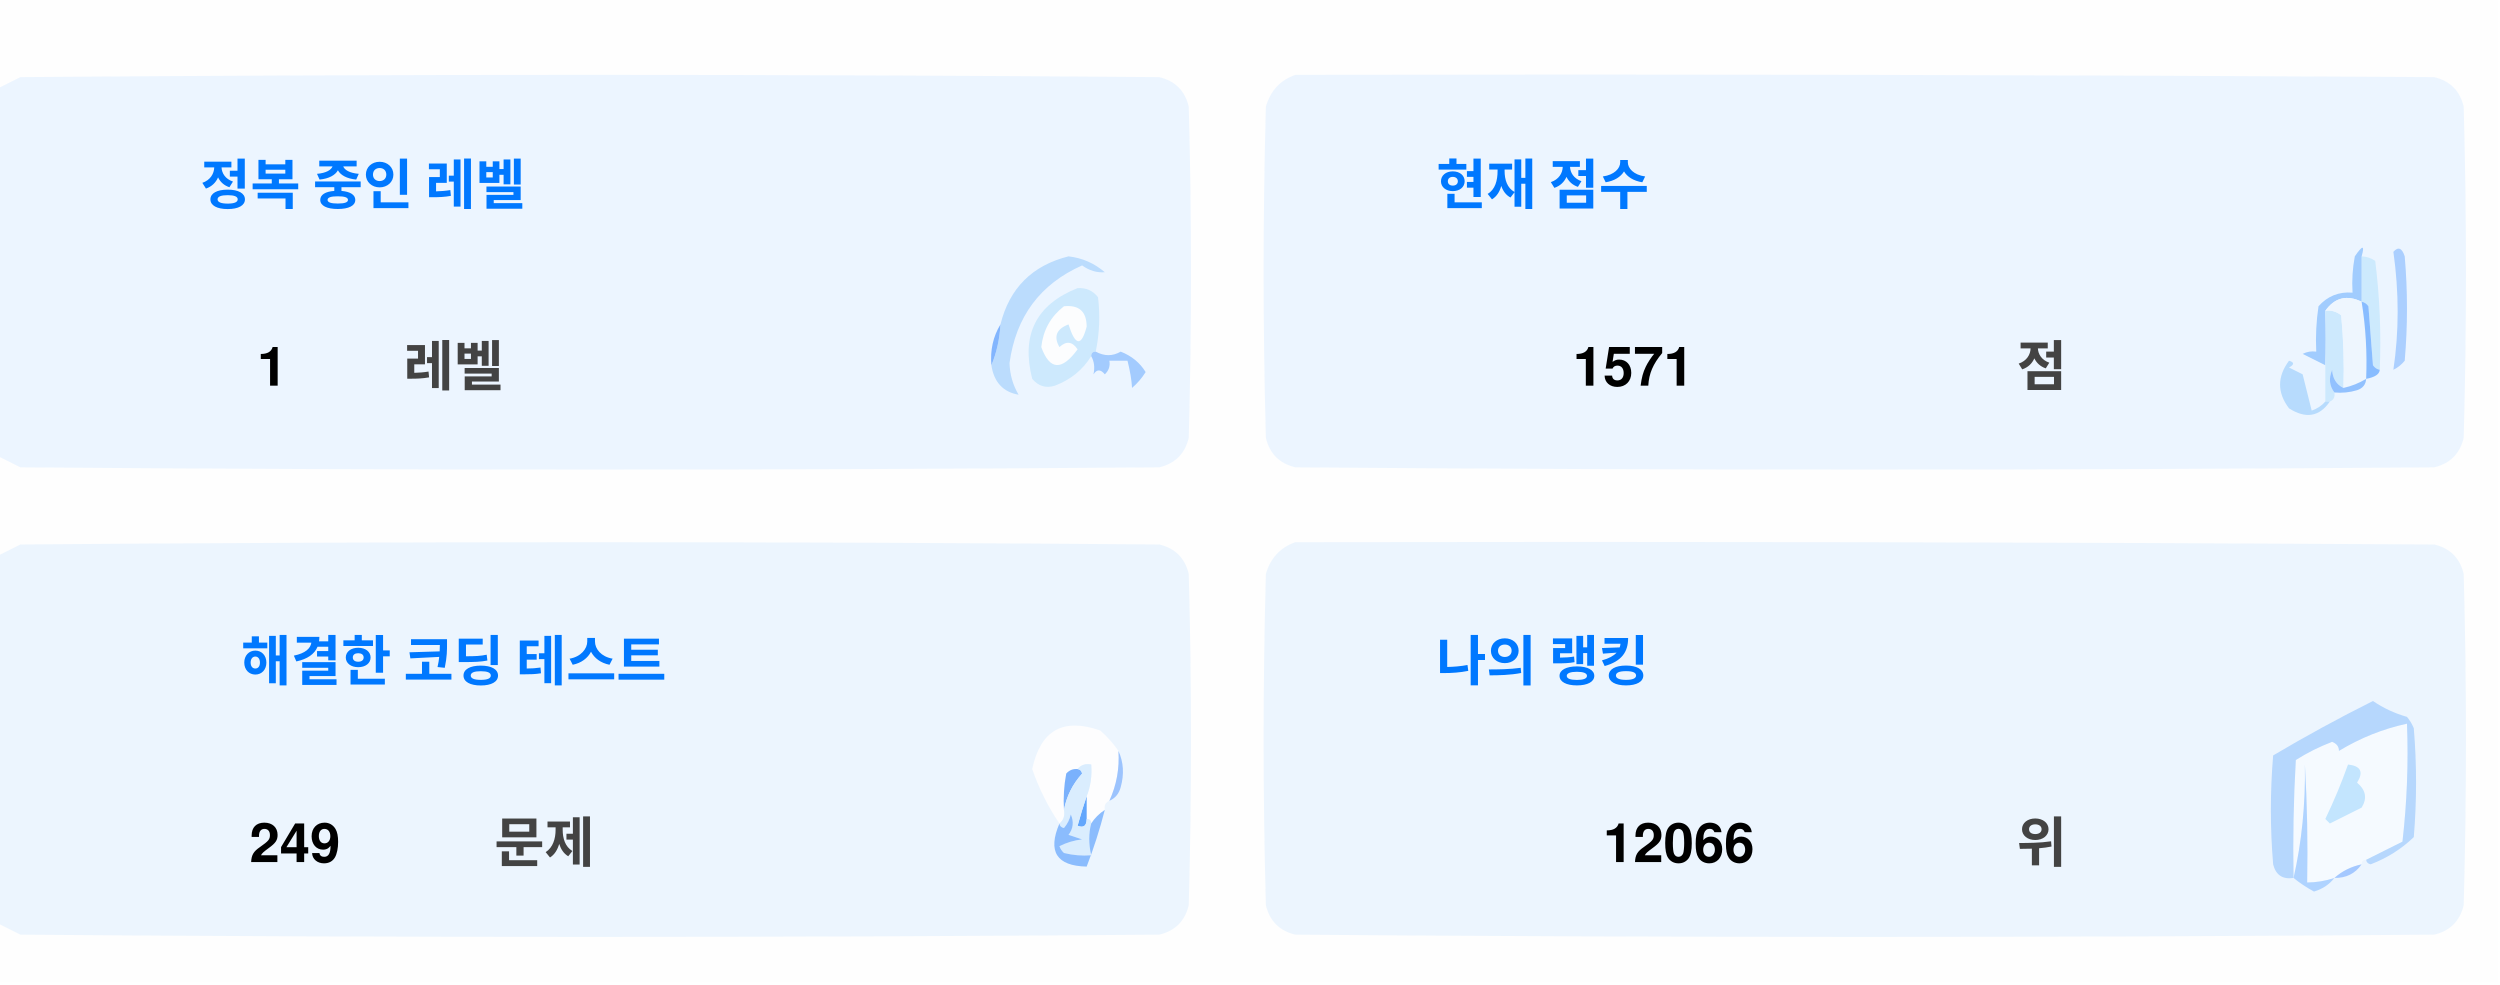
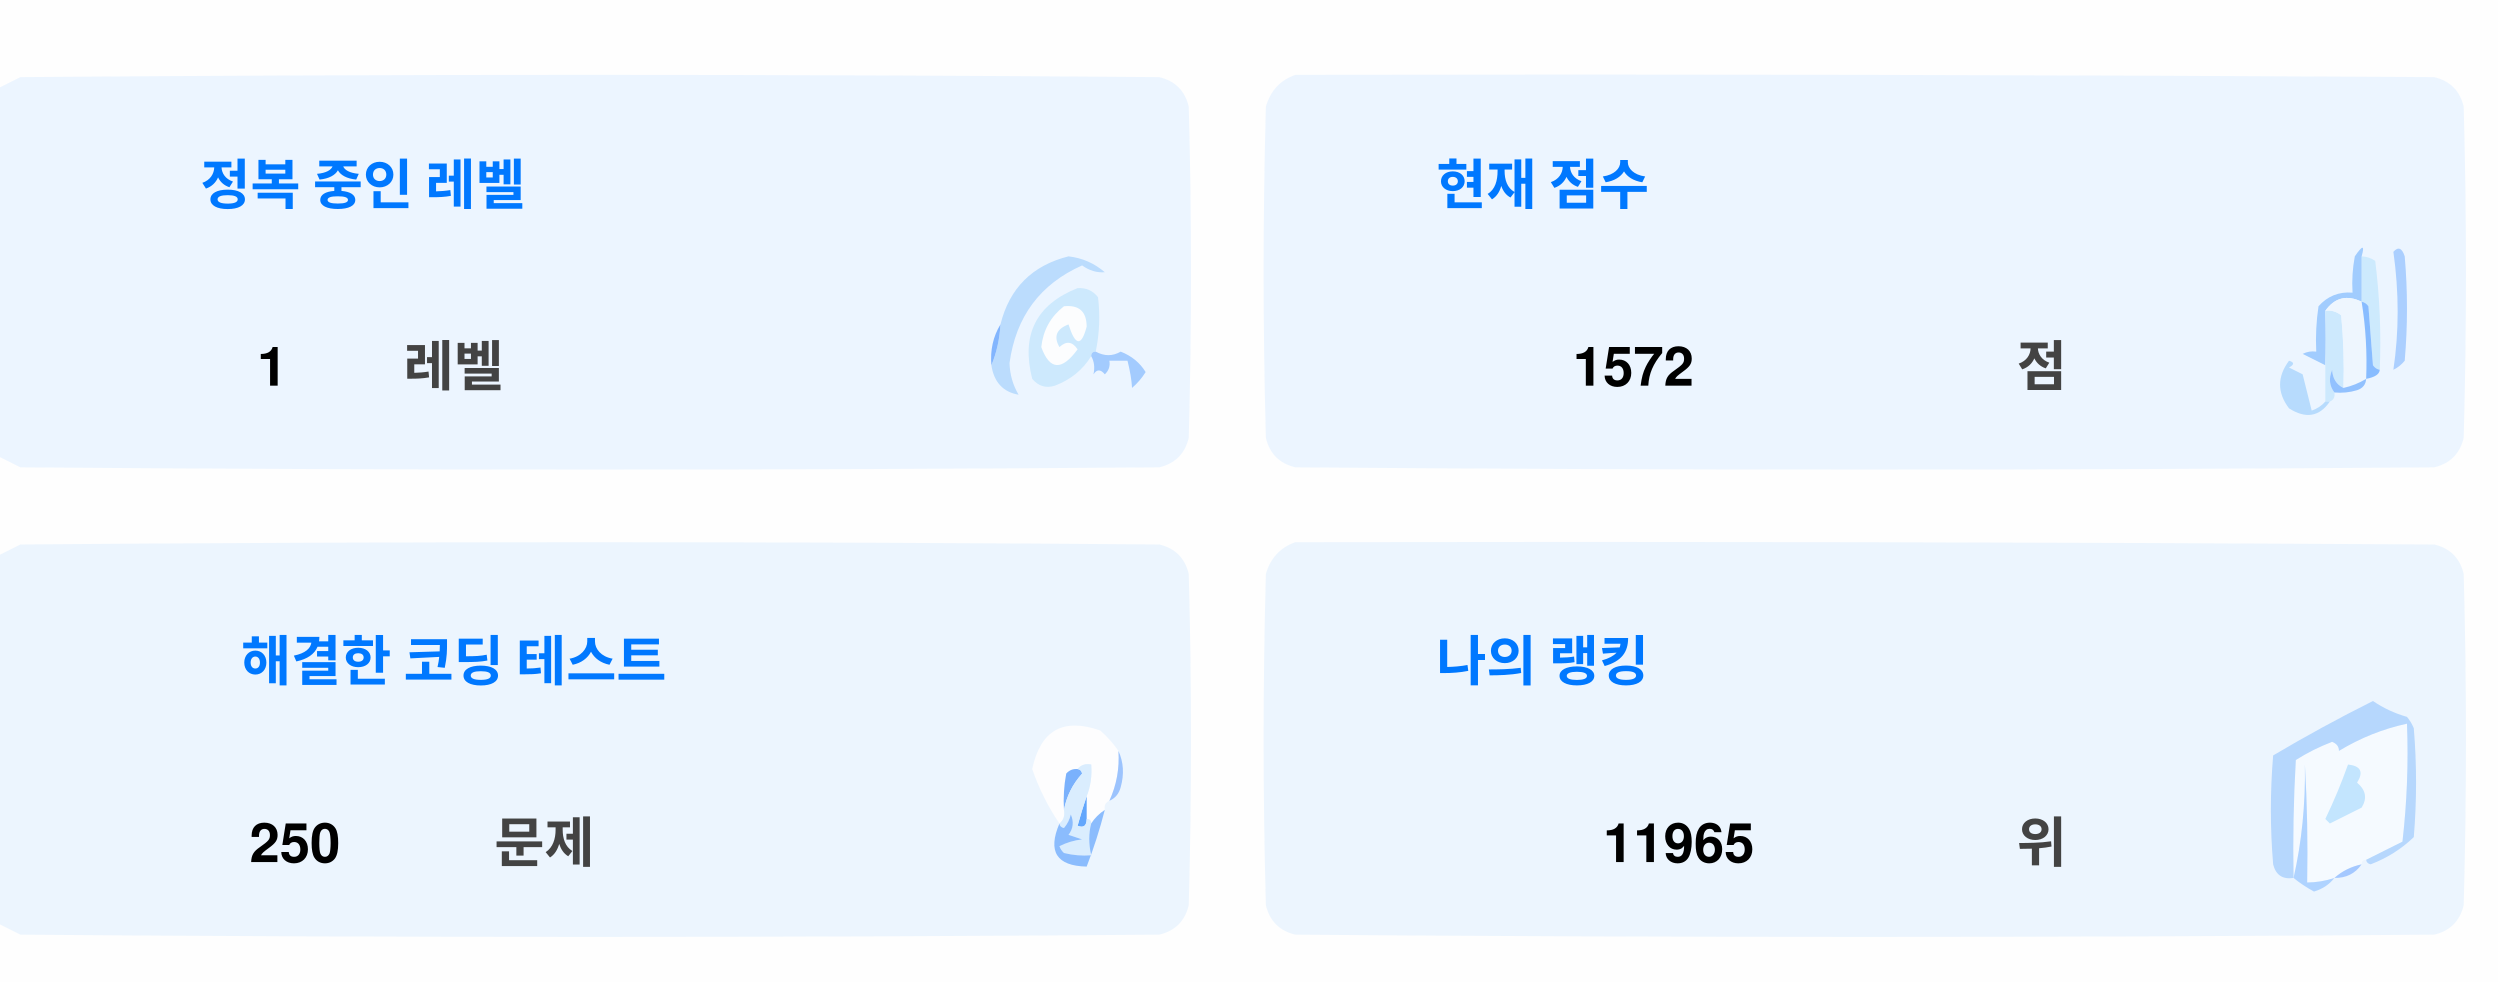
<svg xmlns="http://www.w3.org/2000/svg" version="1.1" width="551px" height="217px" style="shape-rendering:geometricPrecision; text-rendering:geometricPrecision; image-rendering:optimizeQuality; fill-rule:evenodd; clip-rule:evenodd">
  <style>.title {fill: #434343;font-size: 1rem;line-height: 1.5rem;font-weight: bold;font-family: -apple-system, BlinkMacSystemFont, Segoe UI, Helvetica, Arial, sans-serif, Apple Color Emoji, Segoe UI Emoji;}.desc {fill: #434343;font-size: 2.5rem;font-weight: bold;line-height: 1.5rem;font-family: -apple-system, BlinkMacSystemFont, Segoe UI, Helvetica, Arial, sans-serif, Apple Color Emoji, Segoe UI Emoji;}.desc-2 {fill: #434343;font-size: 1rem;font-weight: bold;line-height: 1.5rem;font-family: -apple-system, BlinkMacSystemFont, Segoe UI, Helvetica, Arial, sans-serif, Apple Color Emoji, Segoe UI Emoji;}.text, .desc {animation: twinkling 4s ease-in-out infinite;}@keyframes twinkling {40% { opacity: 1; }50% { opacity: 0.5; }60% { opacity: 1; }70% { opacity: 0.5; }80% { opacity: 1; }}</style>
  <g>
    <path style="opacity:1" fill="#fefefe" d="M -0.5,-0.5 C 183.167,-0.5 366.833,-0.5 550.5,-0.5C 550.5,71.833 550.5,144.167 550.5,216.5C 366.833,216.5 183.167,216.5 -0.5,216.5C -0.5,212.167 -0.5,207.833 -0.5,203.5C 1.14,204.32 2.807,205.153 4.5,206C 88.167,206.667 171.833,206.667 255.5,206C 259,205.167 261.167,203 262,199.5C 262.667,175.167 262.667,150.833 262,126.5C 261.167,123 259,120.833 255.5,120C 171.833,119.333 88.167,119.333 4.5,120C 2.807,120.847 1.14,121.68 -0.5,122.5C -0.5,115.167 -0.5,107.833 -0.5,100.5C 1.14,101.32 2.807,102.153 4.5,103C 88.167,103.667 171.833,103.667 255.5,103C 259,102.167 261.167,100 262,96.5C 262.667,72.167 262.667,47.833 262,23.5C 261.167,20 259,17.833 255.5,17C 171.833,16.333 88.167,16.333 4.5,17C 2.807,17.847 1.14,18.68 -0.5,19.5C -0.5,12.833 -0.5,6.167 -0.5,-0.5 Z" />
  </g>
  <g>
    <path style="opacity:1" fill="#ecf5ff" d="M -0.5,100.5 C -0.5,73.5 -0.5,46.5 -0.5,19.5C 1.14,18.68 2.807,17.847 4.5,17C 88.167,16.333 171.833,16.333 255.5,17C 259,17.833 261.167,20 262,23.5C 262.667,47.833 262.667,72.167 262,96.5C 261.167,100 259,102.167 255.5,103C 171.833,103.667 88.167,103.667 4.5,103C 2.807,102.153 1.14,101.32 -0.5,100.5 Z" />
  </g>
  <g>
    <path style="opacity:1" fill="#ecf5ff" d="M 285.5,16.5 C 369.167,16.333 452.834,16.5 536.5,17C 540,17.833 542.167,20 543,23.5C 543.667,47.833 543.667,72.167 543,96.5C 542.167,100 540,102.167 536.5,103C 452.833,103.667 369.167,103.667 285.5,103C 282,102.167 279.833,100 279,96.5C 278.333,72.167 278.333,47.833 279,23.5C 280.018,19.985 282.185,17.652 285.5,16.5 Z" />
  </g>
  <g>
    <path style="opacity:1" fill="#cdeafd" d="M 520.5,56.5 C 521.583,56.539 522.583,56.873 523.5,57.5C 524.498,65.472 524.831,73.472 524.5,81.5C 523.883,81.389 523.383,81.056 523,80.5C 522.667,76.167 522.333,71.833 522,67.5C 521.617,66.944 521.117,66.611 520.5,66.5C 520.5,63.167 520.5,59.833 520.5,56.5 Z" />
  </g>
  <g>
    <path style="opacity:1" fill="#abcfff" d="M 527.5,55.5 C 528.566,54.308 529.399,54.641 530,56.5C 530.667,64.167 530.667,71.833 530,79.5C 529.311,80.357 528.478,81.023 527.5,81.5C 528.758,73.08 528.758,64.414 527.5,55.5 Z" />
  </g>
  <g>
    <path style="opacity:1" fill="#bbdcfd" d="M 218.5,80.5 C 219.657,77.727 220.324,74.727 220.5,71.5C 222.49,63.51 227.49,58.51 235.5,56.5C 238.528,56.847 241.194,58.014 243.5,60C 241.744,60.141 240.078,59.641 238.5,58.5C 229.247,62.607 223.914,69.773 222.5,80C 222.565,82.526 223.232,84.859 224.5,87C 221.07,86.397 219.07,84.231 218.5,80.5 Z" />
  </g>
  <g>
    <path style="opacity:1" fill="#cde9fd" d="M 241.5,77.5 C 240.833,77.5 240.5,77.833 240.5,78.5C 238.628,81.529 235.961,83.695 232.5,85C 230.536,85.624 228.869,85.124 227.5,83.5C 225.021,73.791 228.354,67.124 237.5,63.5C 239.374,63.39 240.874,64.056 242,65.5C 242.497,69.524 242.331,73.524 241.5,77.5 Z" />
  </g>
  <g>
    <path style="opacity:1" fill="#fcfdfe" d="M 234.5,67.5 C 237.826,67.162 239.493,68.662 239.5,72C 238.334,76.434 237,76.267 235.5,71.5C 232.832,72.515 232.166,74.182 233.5,76.5C 235.017,75.089 236.351,75.256 237.5,77C 234.006,81.771 231.34,81.605 229.5,76.5C 229.904,72.771 231.571,69.771 234.5,67.5 Z" />
  </g>
  <g>
    <path style="opacity:1" fill="#a1ccfe" d="M 520.5,56.5 C 520.5,59.833 520.5,63.167 520.5,66.5C 517.238,64.922 514.572,65.589 512.5,68.5C 512.617,72.81 512.617,76.81 512.5,80.5C 510.86,79.68 509.193,78.847 507.5,78C 508.448,77.517 509.448,77.35 510.5,77.5C 510.335,74.15 510.502,70.817 511,67.5C 512.995,65.253 515.495,64.253 518.5,64.5C 518.336,61.813 518.503,59.146 519,56.5C 520.731,53.969 521.231,53.969 520.5,56.5 Z" />
  </g>
  <g>
    <path style="opacity:1" fill="#cde9fd" d="M 512.5,68.5 C 513.822,68.33 514.989,68.663 516,69.5C 516.499,74.823 516.666,80.156 516.5,85.5C 514.955,84.77 514.122,83.437 514,81.5C 513.22,83.387 513.387,85.054 514.5,86.5C 514.672,87.492 514.338,88.158 513.5,88.5C 513.167,88.5 512.833,88.5 512.5,88.5C 512.5,85.833 512.5,83.167 512.5,80.5C 512.617,76.81 512.617,72.81 512.5,68.5 Z" />
  </g>
  <g>
    <path style="opacity:1" fill="#eef6fe" d="M 520.5,66.5 C 521.407,72.106 521.74,77.773 521.5,83.5C 519.95,84.441 518.284,85.108 516.5,85.5C 516.666,80.156 516.499,74.823 516,69.5C 514.989,68.663 513.822,68.33 512.5,68.5C 514.572,65.589 517.238,64.922 520.5,66.5 Z" />
  </g>
  <g>
    <path style="opacity:1" fill="#88bcff" d="M 520.5,66.5 C 521.117,66.611 521.617,66.944 522,67.5C 522.333,71.833 522.667,76.167 523,80.5C 523.383,81.056 523.883,81.389 524.5,81.5C 524.445,82.469 523.445,83.136 521.5,83.5C 521.74,77.773 521.407,72.106 520.5,66.5 Z" />
  </g>
  <g>
    <path style="opacity:1" fill="#82b5fe" d="M 220.5,71.5 C 220.324,74.727 219.657,77.727 218.5,80.5C 218.215,77.171 218.882,74.171 220.5,71.5 Z" />
  </g>
  <g>
    <path style="opacity:1" fill="#a3cbfe" d="M 240.5,78.5 C 240.5,77.833 240.833,77.5 241.5,77.5C 243.391,78.536 245.224,78.536 247,77.5C 249.391,78.429 251.225,79.929 252.5,82C 251.681,83.319 250.681,84.486 249.5,85.5C 249.409,83.777 249.075,81.777 248.5,79.5C 247.167,79.5 245.833,79.5 244.5,79.5C 244.719,80.675 244.386,81.675 243.5,82.5C 242.575,81.359 241.741,81.359 241,82.5C 241.331,80.981 241.164,79.648 240.5,78.5 Z" />
  </g>
  <g>
    <path style="opacity:1" fill="#b7dbfd" d="M 512.5,88.5 C 512.833,88.5 513.167,88.5 513.5,88.5C 511.199,91.857 508.199,92.357 504.5,90C 501.872,86.535 501.872,83.035 504.5,79.5C 505.696,79.846 505.696,80.346 504.5,81C 505.5,81.5 506.5,82 507.5,82.5C 508.167,85.167 508.833,87.833 509.5,90.5C 510.739,90.058 511.739,89.391 512.5,88.5 Z" />
  </g>
  <g>
    <path style="opacity:1" fill="#92c1fe" d="M 516.5,85.5 C 518.284,85.108 519.95,84.441 521.5,83.5C 521.423,84.75 520.756,85.583 519.5,86C 517.866,86.493 516.199,86.66 514.5,86.5C 513.387,85.054 513.22,83.387 514,81.5C 514.122,83.437 514.955,84.77 516.5,85.5 Z" />
  </g>
  <g>
    <path style="opacity:1" fill="#ecf5fe" d="M -0.5,203.5 C -0.5,176.5 -0.5,149.5 -0.5,122.5C 1.14,121.68 2.807,120.847 4.5,120C 88.167,119.333 171.833,119.333 255.5,120C 259,120.833 261.167,123 262,126.5C 262.667,150.833 262.667,175.167 262,199.5C 261.167,203 259,205.167 255.5,206C 171.833,206.667 88.167,206.667 4.5,206C 2.807,205.153 1.14,204.32 -0.5,203.5 Z" />
  </g>
  <g>
    <path style="opacity:1" fill="#ecf5fe" d="M 285.5,119.5 C 369.167,119.333 452.834,119.5 536.5,120C 540,120.833 542.167,123 543,126.5C 543.667,150.833 543.667,175.167 543,199.5C 542.167,203 540,205.167 536.5,206C 452.833,206.667 369.167,206.667 285.5,206C 282,205.167 279.833,203 279,199.5C 278.333,175.167 278.333,150.833 279,126.5C 280.018,122.985 282.185,120.652 285.5,119.5 Z" />
  </g>
  <g>
    <path style="opacity:1" fill="#fdfdfe" d="M 246.5,165.5 C 246.758,169.367 246.092,173.034 244.5,176.5C 243.662,176.842 243.328,177.508 243.5,178.5C 242.272,179.306 241.272,180.306 240.5,181.5C 240.5,180.833 240.167,180.5 239.5,180.5C 239.5,178.833 239.5,177.167 239.5,175.5C 240.369,173.283 240.702,170.95 240.5,168.5C 239.209,168.263 238.209,168.596 237.5,169.5C 236.504,169.414 235.671,169.748 235,170.5C 234.503,173.146 234.336,175.813 234.5,178.5C 234.737,179.791 234.404,180.791 233.5,181.5C 230.986,177.806 228.986,173.806 227.5,169.5C 229.309,160.957 234.309,158.124 242.5,161C 244.07,162.397 245.404,163.897 246.5,165.5 Z" />
  </g>
  <g>
    <path style="opacity:1" fill="#f5faff" d="M 521.5,189.5 C 520.833,189.5 520.5,189.833 520.5,190.5C 518.181,190.992 516.181,191.992 514.5,193.5C 512.565,194.15 510.565,194.483 508.5,194.5C 508.666,185.827 508.5,177.16 508,168.5C 508.141,177.227 507.308,185.56 505.5,193.5C 505.334,184.827 505.5,176.16 506,167.5C 508.527,165.903 511.194,164.57 514,163.5C 515.011,163.892 515.511,164.559 515.5,165.5C 520.21,162.641 525.21,160.641 530.5,159.5C 530.831,168.192 530.498,176.859 529.5,185.5C 526.807,186.847 524.14,188.18 521.5,189.5 Z" />
  </g>
  <g>
    <path style="opacity:1" fill="#b6d7fd" d="M 521.5,189.5 C 524.14,188.18 526.807,186.847 529.5,185.5C 530.498,176.859 530.831,168.192 530.5,159.5C 525.21,160.641 520.21,162.641 515.5,165.5C 515.511,164.559 515.011,163.892 514,163.5C 511.194,164.57 508.527,165.903 506,167.5C 505.5,176.16 505.334,184.827 505.5,193.5C 503.089,193.863 501.589,192.863 501,190.5C 500.333,182.5 500.333,174.5 501,166.5C 508.173,162.246 515.507,158.246 523,154.5C 525.304,156.068 527.804,157.235 530.5,158C 531.126,158.75 531.626,159.584 532,160.5C 532.667,168.5 532.667,176.5 532,184.5C 529.292,187.111 526.125,189.111 522.5,190.5C 521.893,190.376 521.56,190.043 521.5,189.5 Z" />
  </g>
  <g>
    <path style="opacity:1" fill="#c3e5fe" d="M 517.5,168.5 C 520.317,168.801 520.984,170.134 519.5,172.5C 521.439,174.122 521.772,175.956 520.5,178C 518.167,179.167 515.833,180.333 513.5,181.5C 513.167,181.167 512.833,180.833 512.5,180.5C 514.414,176.515 516.081,172.515 517.5,168.5 Z" />
  </g>
  <g>
    <path style="opacity:1" fill="#7ab1fc" d="M 237.5,169.5 C 238.043,169.56 238.376,169.893 238.5,170.5C 236.395,172.836 235.062,175.503 234.5,178.5C 234.336,175.813 234.503,173.146 235,170.5C 235.671,169.748 236.504,169.414 237.5,169.5 Z" />
  </g>
  <g>
    <path style="opacity:1" fill="#afd3ff" d="M 514.5,193.5 C 513.378,194.947 511.878,195.947 510,196.5C 508.348,195.601 506.848,194.601 505.5,193.5C 507.308,185.56 508.141,177.227 508,168.5C 508.5,177.16 508.666,185.827 508.5,194.5C 510.565,194.483 512.565,194.15 514.5,193.5 Z" />
  </g>
  <g>
    <path style="opacity:1" fill="#9cc3fd" d="M 246.5,165.5 C 247.634,167.966 247.801,170.633 247,173.5C 246.623,174.942 245.79,175.942 244.5,176.5C 246.092,173.034 246.758,169.367 246.5,165.5 Z" />
  </g>
  <g>
    <path style="opacity:1" fill="#62a6fc" d="M 239.5,175.5 C 239.5,177.167 239.5,178.833 239.5,180.5C 239.483,182.028 238.816,182.528 237.5,182C 238.117,179.723 238.784,177.556 239.5,175.5 Z" />
  </g>
  <g>
    <path style="opacity:1" fill="#daedfe" d="M 237.5,169.5 C 238.209,168.596 239.209,168.263 240.5,168.5C 240.702,170.95 240.369,173.283 239.5,175.5C 238.784,177.556 238.117,179.723 237.5,182C 238.816,182.528 239.483,182.028 239.5,180.5C 240.167,180.5 240.5,180.833 240.5,181.5C 239.918,183.669 239.918,186.002 240.5,188.5C 238.473,188.662 236.473,188.495 234.5,188C 234.043,187.586 233.709,187.086 233.5,186.5C 235.078,185.702 236.744,185.202 238.5,185C 237.5,184.667 236.5,184.333 235.5,184C 236.554,182.612 236.72,181.112 236,179.5C 235.751,180.624 235.251,181.624 234.5,182.5C 233.893,182.376 233.56,182.043 233.5,181.5C 234.404,180.791 234.737,179.791 234.5,178.5C 235.062,175.503 236.395,172.836 238.5,170.5C 238.376,169.893 238.043,169.56 237.5,169.5 Z" />
  </g>
  <g>
    <path style="opacity:1" fill="#8bbcfd" d="M 243.5,178.5 C 242.395,182.803 241.062,186.969 239.5,191C 232.857,190.847 230.857,187.68 233.5,181.5C 233.56,182.043 233.893,182.376 234.5,182.5C 235.251,181.624 235.751,180.624 236,179.5C 236.72,181.112 236.554,182.612 235.5,184C 236.5,184.333 237.5,184.667 238.5,185C 236.744,185.202 235.078,185.702 233.5,186.5C 233.709,187.086 234.043,187.586 234.5,188C 236.473,188.495 238.473,188.662 240.5,188.5C 239.918,186.002 239.918,183.669 240.5,181.5C 241.272,180.306 242.272,179.306 243.5,178.5 Z" />
  </g>
  <g>
    <path style="opacity:1" fill="#a4c8ff" d="M 520.5,190.5 C 519.089,192.539 517.089,193.539 514.5,193.5C 516.181,191.992 518.181,190.992 520.5,190.5 Z" />
  </g>
  <text text-anchor="middle" x="80" y="45" class="title" style="fill:#0078ff;" stroke="#none" stroke-width="1">정복 중인 레벨</text>
  <text text-anchor="middle" x="60" y="85" class="desc" style="fill:#000000;" stroke="#none" stroke-width="1">1</text>
  <text text-anchor="middle" x="100" y="85" class="desc-2" style="fill:#434343;" stroke="#none" stroke-width="1">레벨</text>
  <text text-anchor="middle" x="340" y="45" class="title" style="fill:#0078ff;" stroke="#none" stroke-width="1">현재 점수</text>
-   <text text-anchor="middle" x="360" y="85" class="desc" style="fill:#000000;" stroke="#none" stroke-width="1">1571</text>
+   <text text-anchor="middle" x="360" y="85" class="desc" style="fill:#000000;" stroke="#none" stroke-width="1">1572</text>
  <text text-anchor="middle" x="450" y="85" class="desc-2" style="fill:#434343;" stroke="#none" stroke-width="1">점</text>
  <text text-anchor="middle" x="100" y="150" class="title" style="fill:#0078ff;" stroke="#none" stroke-width="1">해결한 코딩 테스트</text>
-   <text text-anchor="middle" x="65" y="190" class="desc" style="fill:#000000;" stroke="#none" stroke-width="1">249</text>
+   <text text-anchor="middle" x="65" y="190" class="desc" style="fill:#000000;" stroke="#none" stroke-width="1">250</text>
  <text text-anchor="middle" x="120" y="190" class="desc-2" style="fill:#434343;" stroke="#none" stroke-width="1">문제</text>
  <text text-anchor="middle" x="340" y="150" class="title" style="fill:#0078ff;" stroke="#none" stroke-width="1">나의 랭킹</text>
-   <text text-anchor="middle" x="370" y="190" class="desc" style="fill:#000000;" stroke="#none" stroke-width="1">12066</text>
+   <text text-anchor="middle" x="370" y="190" class="desc" style="fill:#000000;" stroke="#none" stroke-width="1">11965</text>
  <text text-anchor="middle" x="450" y="190" class="desc-2" style="fill:#434343;" stroke="#none" stroke-width="1">위</text>
</svg>
